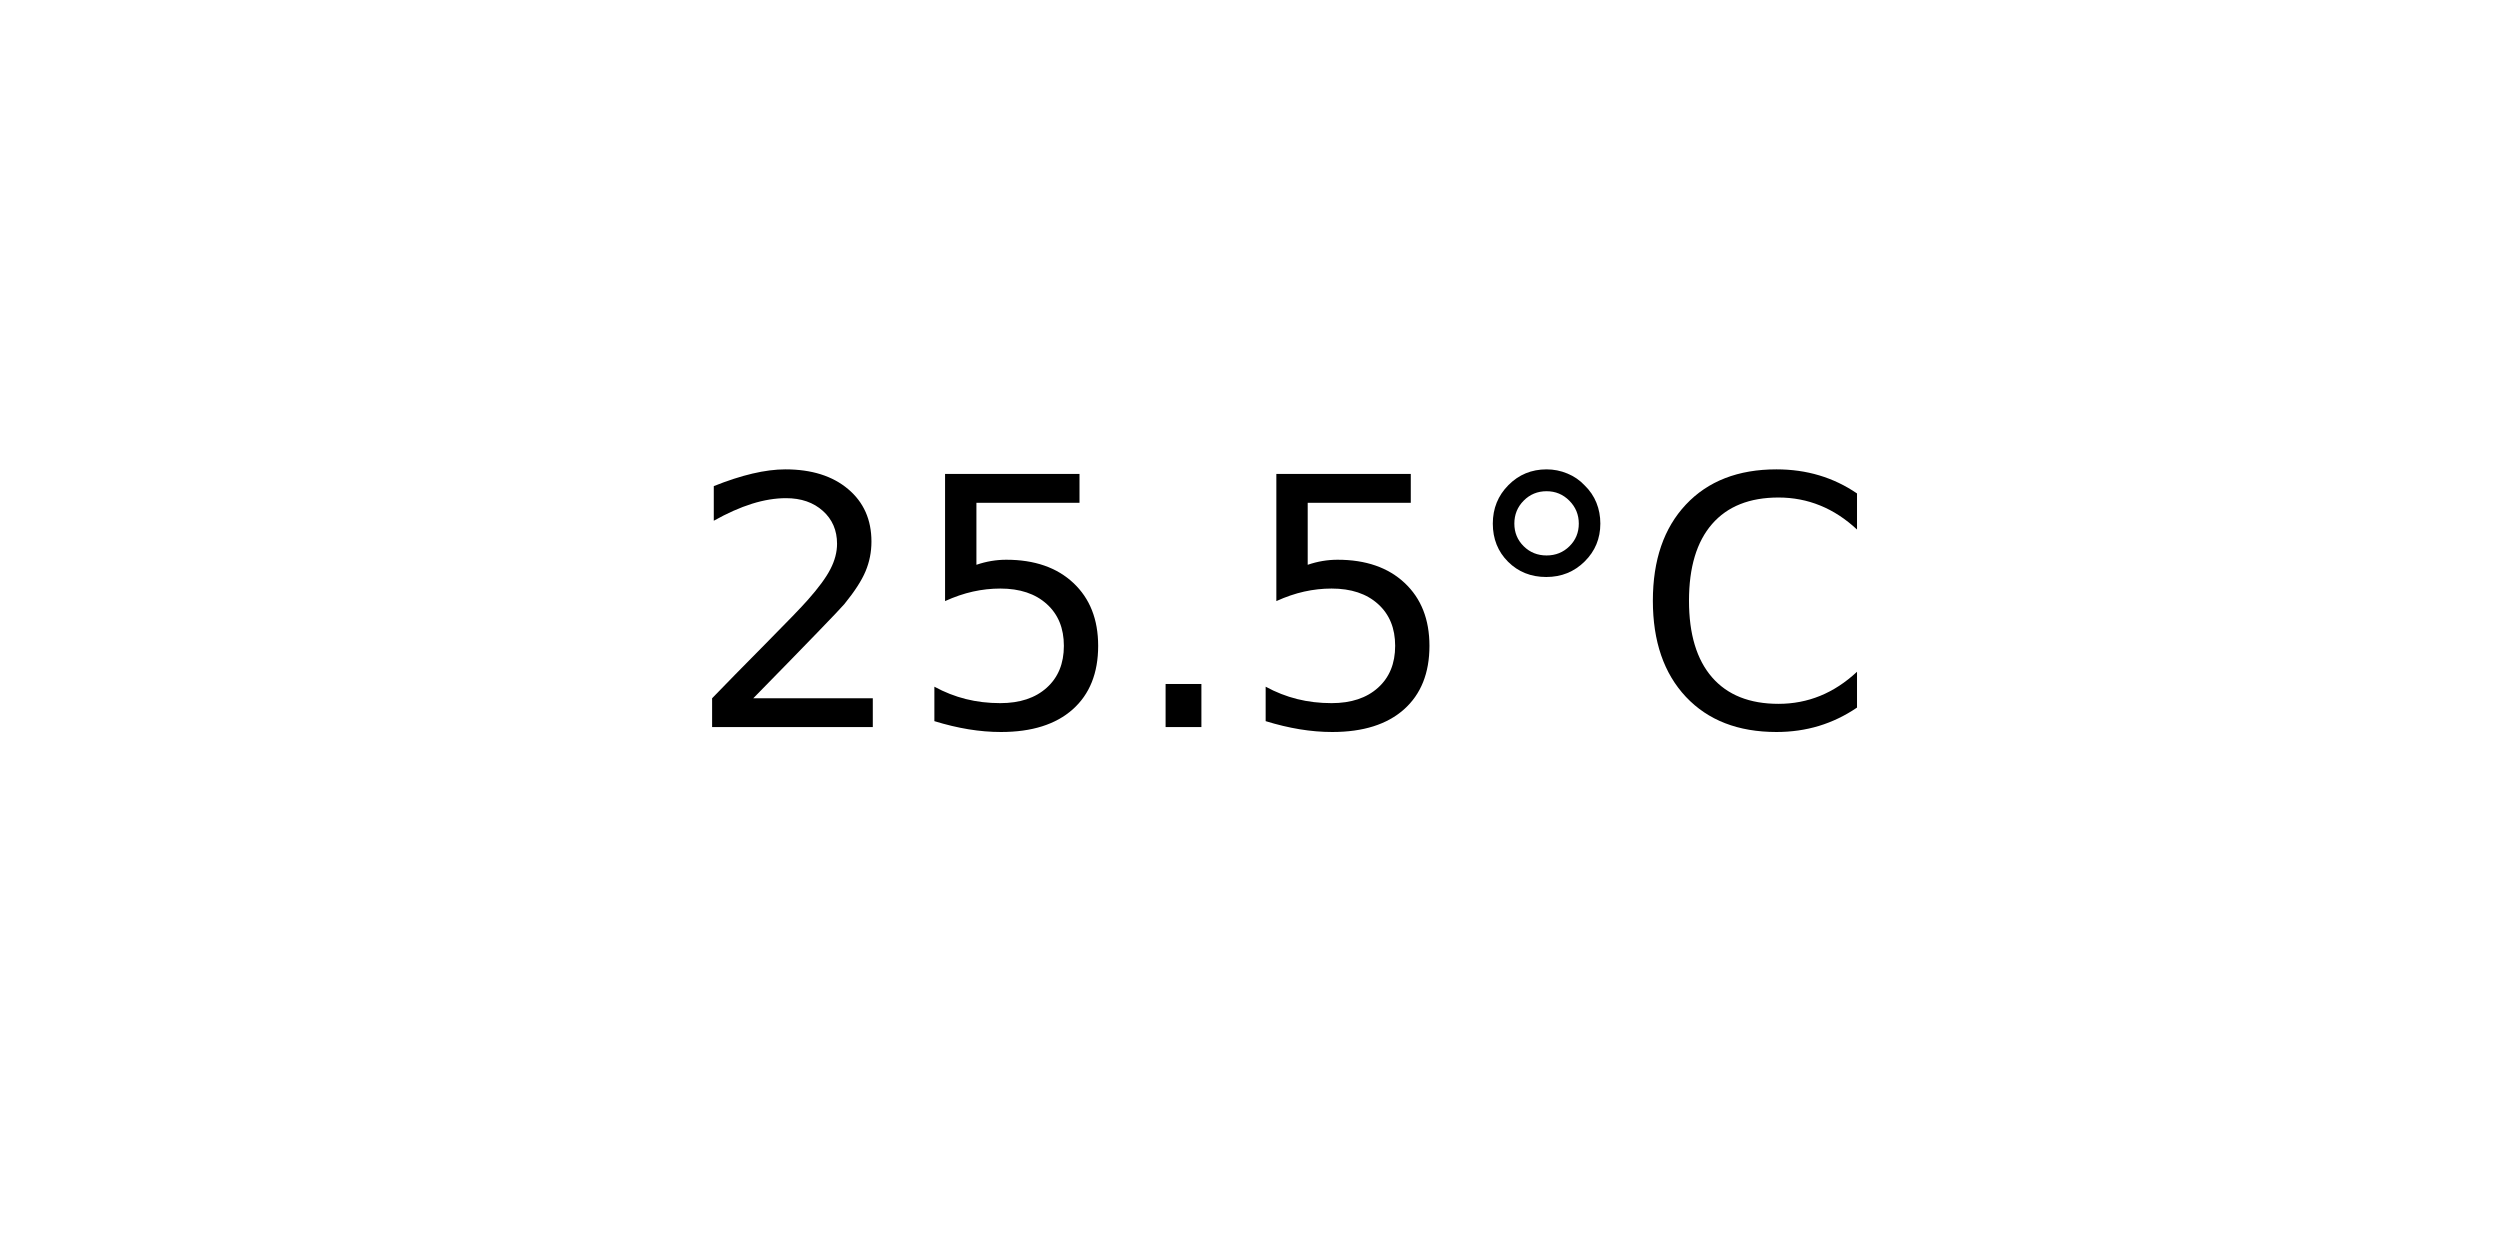
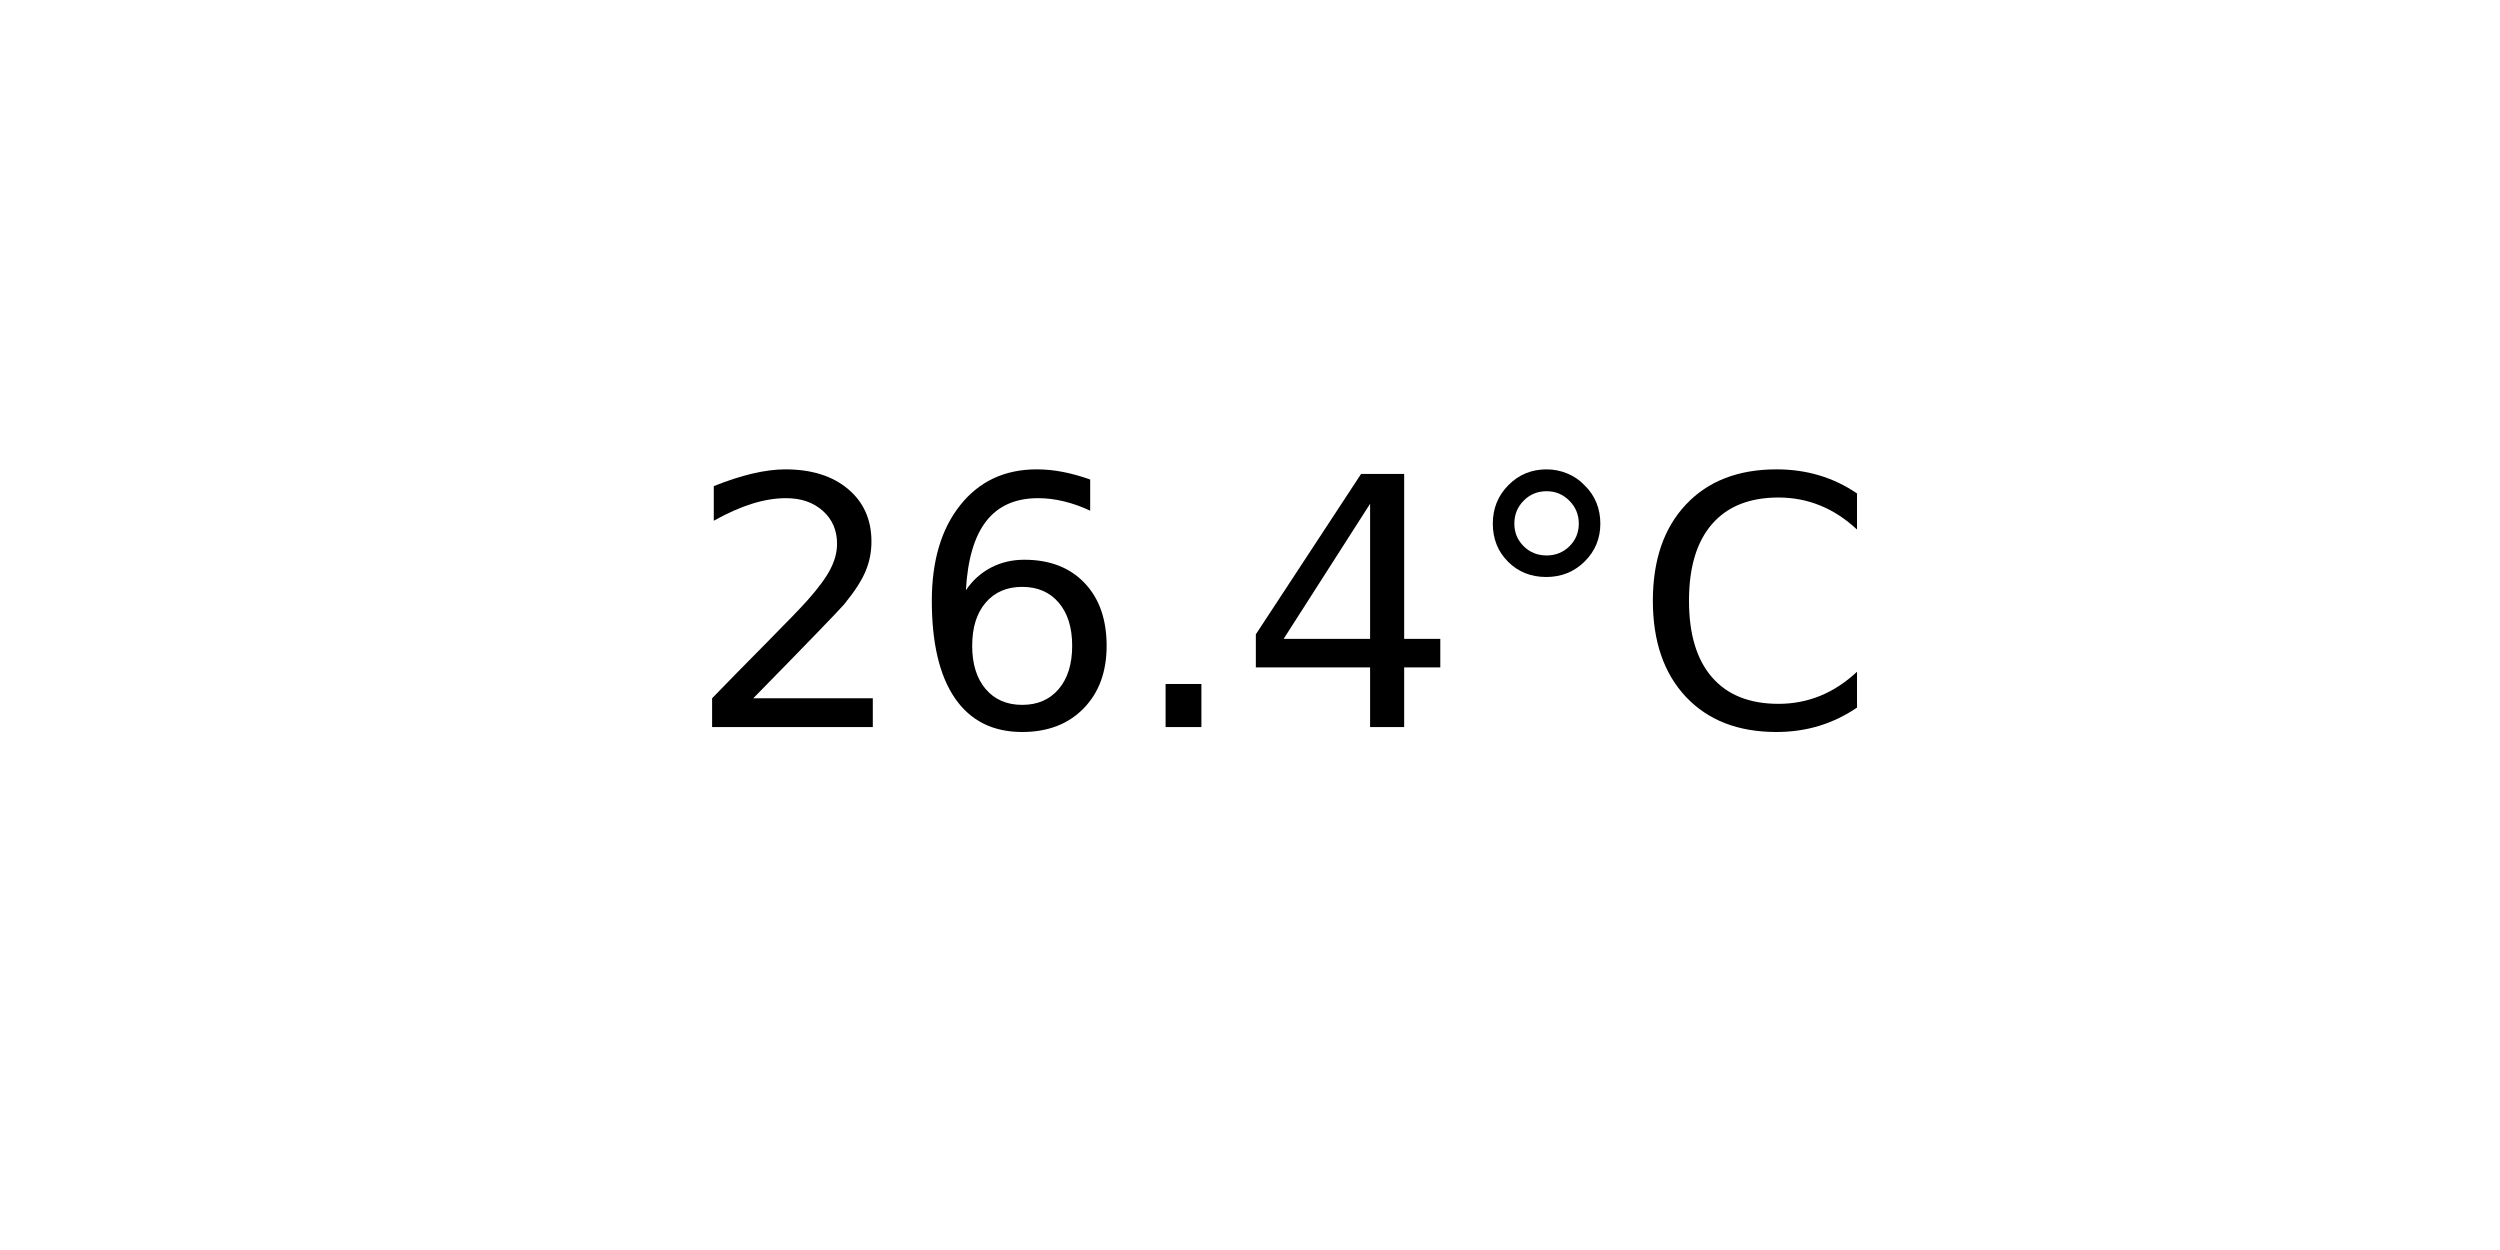
<svg xmlns="http://www.w3.org/2000/svg" xmlns:xlink="http://www.w3.org/1999/xlink" width="72pt" height="36pt" viewBox="0 0 72 36" version="1.1">
  <defs>
    <style type="text/css">*{stroke-linejoin: round; stroke-linecap: butt}</style>
  </defs>
  <g id="figure_1">
    <g id="axes_1">
      <g id="text_1">
        <g transform="translate(19.77578 20.93937) scale(0.1 -0.1)">
          <defs>
            <path id="DejaVuSans-32" d="M 1228 531  L 3431 531  L 3431 0  L 469 0  L 469 531  Q 828 903 1448 1529  Q 2069 2156 2228 2338  Q 2531 2678 2651 2914  Q 2772 3150 2772 3378  Q 2772 3750 2511 3984  Q 2250 4219 1831 4219  Q 1534 4219 1204 4116  Q 875 4013 500 3803  L 500 4441  Q 881 4594 1212 4672  Q 1544 4750 1819 4750  Q 2544 4750 2975 4387  Q 3406 4025 3406 3419  Q 3406 3131 3298 2873  Q 3191 2616 2906 2266  Q 2828 2175 2409 1742  Q 1991 1309 1228 531  z " transform="scale(0.015625)" />
-             <path id="DejaVuSans-35" d="M 691 4666  L 3169 4666  L 3169 4134  L 1269 4134  L 1269 2991  Q 1406 3038 1543 3061  Q 1681 3084 1819 3084  Q 2600 3084 3056 2656  Q 3513 2228 3513 1497  Q 3513 744 3044 326  Q 2575 -91 1722 -91  Q 1428 -91 1123 -41  Q 819 9 494 109  L 494 744  Q 775 591 1075 516  Q 1375 441 1709 441  Q 2250 441 2565 725  Q 2881 1009 2881 1497  Q 2881 1984 2565 2268  Q 2250 2553 1709 2553  Q 1456 2553 1204 2497  Q 953 2441 691 2322  L 691 4666  z " transform="scale(0.015625)" />
+             <path id="DejaVuSans-36" d="M 2113 2584  Q 1688 2584 1439 2293  Q 1191 2003 1191 1497  Q 1191 994 1439 701  Q 1688 409 2113 409  Q 2538 409 2786 701  Q 3034 994 3034 1497  Q 3034 2003 2786 2293  Q 2538 2584 2113 2584  z M 3366 4563  L 3366 3988  Q 3128 4100 2886 4159  Q 2644 4219 2406 4219  Q 1781 4219 1451 3797  Q 1122 3375 1075 2522  Q 1259 2794 1537 2939  Q 1816 3084 2150 3084  Q 2853 3084 3261 2657  Q 3669 2231 3669 1497  Q 3669 778 3244 343  Q 2819 -91 2113 -91  Q 1303 -91 875 529  Q 447 1150 447 2328  Q 447 3434 972 4092  Q 1497 4750 2381 4750  Q 2619 4750 2861 4703  Q 3103 4656 3366 4563  z " transform="scale(0.015625)" />
            <path id="DejaVuSans-2e" d="M 684 794  L 1344 794  L 1344 0  L 684 0  L 684 794  z " transform="scale(0.015625)" />
+             <path id="DejaVuSans-34" d="M 2419 4116  L 825 1625  L 2419 1625  L 2419 4116  z M 2253 4666  L 3047 4666  L 3047 1625  L 3713 1625  L 3713 1100  L 3047 1100  L 3047 0  L 2419 0  L 2419 1100  L 313 1100  L 313 1709  L 2253 4666  z " transform="scale(0.015625)" />
            <path id="DejaVuSans-b0" d="M 1600 4347  Q 1350 4347 1178 4173  Q 1006 4000 1006 3750  Q 1006 3503 1178 3333  Q 1350 3163 1600 3163  Q 1850 3163 2022 3333  Q 2194 3503 2194 3750  Q 2194 3997 2020 4172  Q 1847 4347 1600 4347  z M 1600 4750  Q 1800 4750 1984 4673  Q 2169 4597 2303 4453  Q 2447 4313 2519 4134  Q 2591 3956 2591 3750  Q 2591 3338 2302 3052  Q 2013 2766 1594 2766  Q 1172 2766 890 3047  Q 609 3328 609 3750  Q 609 4169 896 4459  Q 1184 4750 1600 4750  z " transform="scale(0.015625)" />
            <path id="DejaVuSans-43" d="M 4122 4306  L 4122 3641  Q 3803 3938 3442 4084  Q 3081 4231 2675 4231  Q 1875 4231 1450 3742  Q 1025 3253 1025 2328  Q 1025 1406 1450 917  Q 1875 428 2675 428  Q 3081 428 3442 575  Q 3803 722 4122 1019  L 4122 359  Q 3791 134 3420 21  Q 3050 -91 2638 -91  Q 1578 -91 968 557  Q 359 1206 359 2328  Q 359 3453 968 4101  Q 1578 4750 2638 4750  Q 3056 4750 3426 4639  Q 3797 4528 4122 4306  z " transform="scale(0.015625)" />
          </defs>
          <use xlink:href="#DejaVuSans-32" />
-           <use xlink:href="#DejaVuSans-35" x="63.623" />
+           <use xlink:href="#DejaVuSans-36" x="63.623" />
          <use xlink:href="#DejaVuSans-2e" x="127.246" />
-           <use xlink:href="#DejaVuSans-35" x="159.033" />
+           <use xlink:href="#DejaVuSans-34" x="159.033" />
          <use xlink:href="#DejaVuSans-b0" x="222.656" />
          <use xlink:href="#DejaVuSans-43" x="272.656" />
        </g>
      </g>
    </g>
  </g>
</svg>
